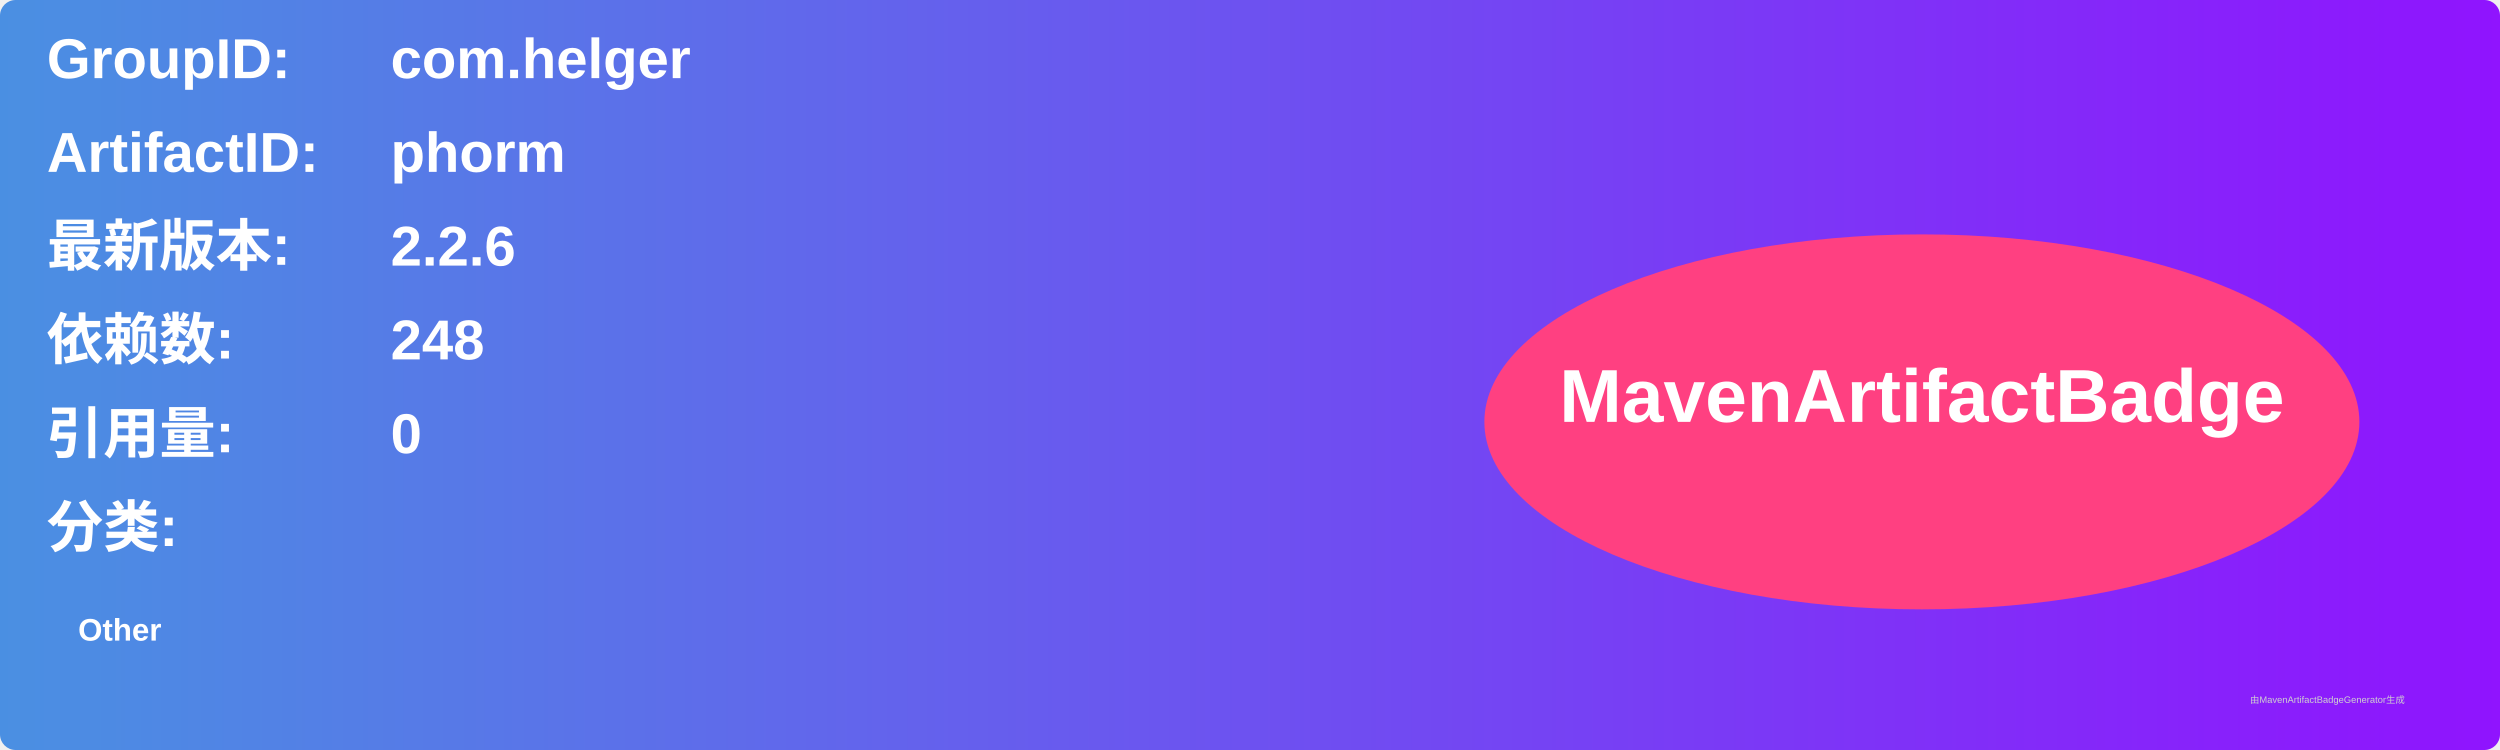
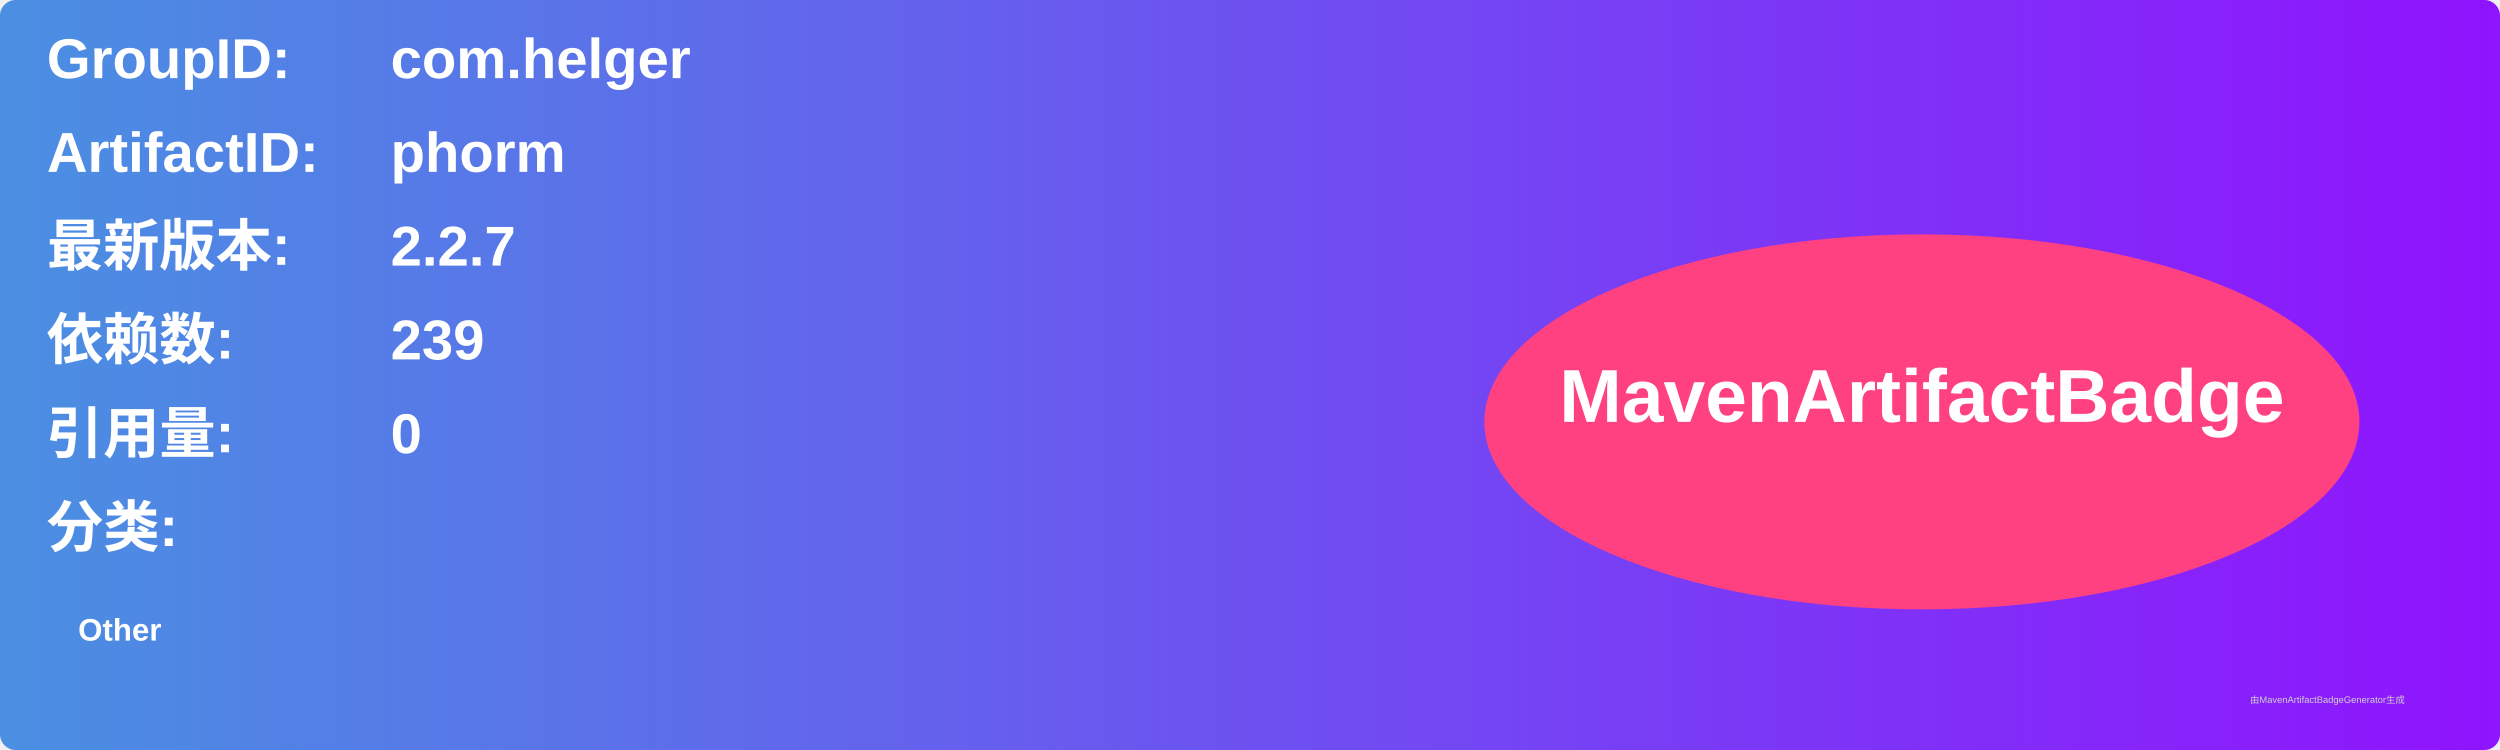
<svg xmlns="http://www.w3.org/2000/svg" width="800" height="240" viewBox="0 0 800 240">
  <linearGradient id="grad" x1="0%" y1="0%" x2="100%" y2="0%">
    <stop offset="0%" stop-color="#4a90e2" />
    <stop offset="100%" stop-color="#9013fe" />
  </linearGradient>
  <rect width="100%" height="100%" rx="5" ry="5" fill="url(#grad)" />
  <g transform="translate(15, 15)">
    <text x="0" y="10" font-family="Arial" font-size="18" fill="white" font-weight="bold" width="260">GroupID:</text>
    <text x="110" y="10" font-family="Arial" font-size="18" fill="white" font-weight="bold" width="460">com.helger</text>
    <text x="0" y="40" font-family="Arial" font-size="18" fill="white" font-weight="bold" width="260">ArtifactID:</text>
    <text x="110" y="40" font-family="Arial" font-size="18" fill="white" font-weight="bold" width="460">phorm</text>
    <text x="0" y="70" font-family="Arial" font-size="18" fill="white" font-weight="bold">最新版本:</text>
    <text x="110" y="70" font-family="Arial" font-size="18" fill="white" font-weight="bold">
-       <tspan font-weight="bold">2.2.6</tspan>
+       <tspan font-weight="bold">2.2.7</tspan>
    </text>
    <text x="0" y="100" font-family="Arial" font-size="18" fill="white" font-weight="bold">依赖数: </text>
    <text x="110" y="100" font-family="Arial" font-size="18" fill="white">
-       <tspan font-weight="bold">248</tspan>
+       <tspan font-weight="bold">239</tspan>
    </text>
    <text x="0" y="130" font-family="Arial" font-size="18" fill="white" font-weight="bold">引用量: </text>
    <text x="110" y="130" font-family="Arial" font-size="18" fill="white">
      <tspan font-weight="bold">0</tspan>
    </text>
    <text x="0" y="160" font-family="Arial" font-size="18" fill="white" font-weight="bold">分类:</text>
    <text x="10" y="190" font-family="Arial" font-size="10" fill="white">
      <tspan font-weight="bold">Other</tspan>
    </text>
    <ellipse cx="600" cy="120" rx="140" ry="60" fill="#ff4081" />
    <text x="600" y="120" text-anchor="middle" font-family="Arial" font-size="24" fill="white" font-weight="bold">MavenArtifactBadge</text>
  </g>
  <text x="720" y="225" font-family="Arial" font-size="3" fill="#d0d0d0">由MavenArtifactBadgeGenerator生成</text>
</svg>
